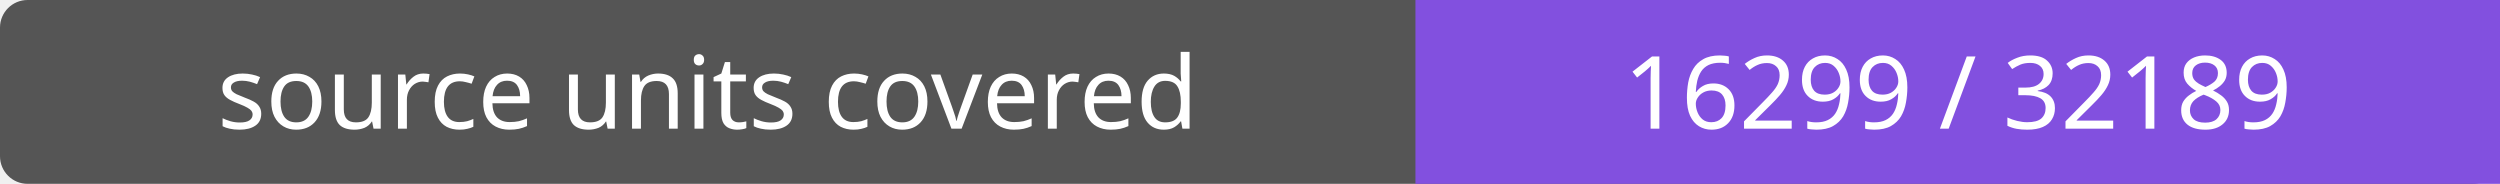
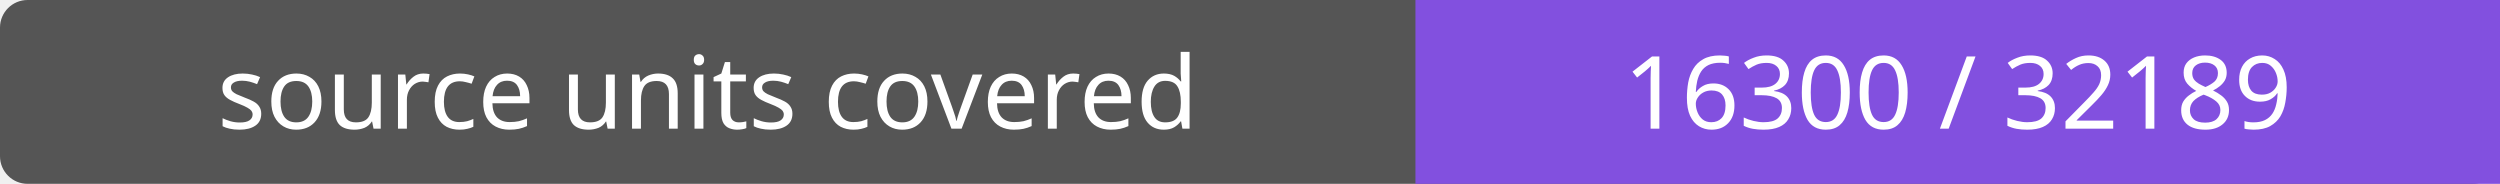
- <svg xmlns="http://www.w3.org/2000/svg" width="272" height="20" role="img" aria-label="source units covered: 16299 / 32189">
+ <svg xmlns="http://www.w3.org/2000/svg" width="272" height="20" role="img" aria-label="source units covered: 16300 / 32189">
  <rect width="272" height="20" rx="3" fill="#555" />
  <path fill="#8250df" d="M154 0h118v20H154z" />
  <g fill="#fff" text-anchor="middle" font-family="Verdana,sans-serif" font-size="11">
    <text x="77.0" y="14">source units covered</text>
-     <text x="213.0" y="14">16299 / 32189</text>
+     <text x="213.0" y="14">16300 / 32189</text>
  </g>
</svg>
